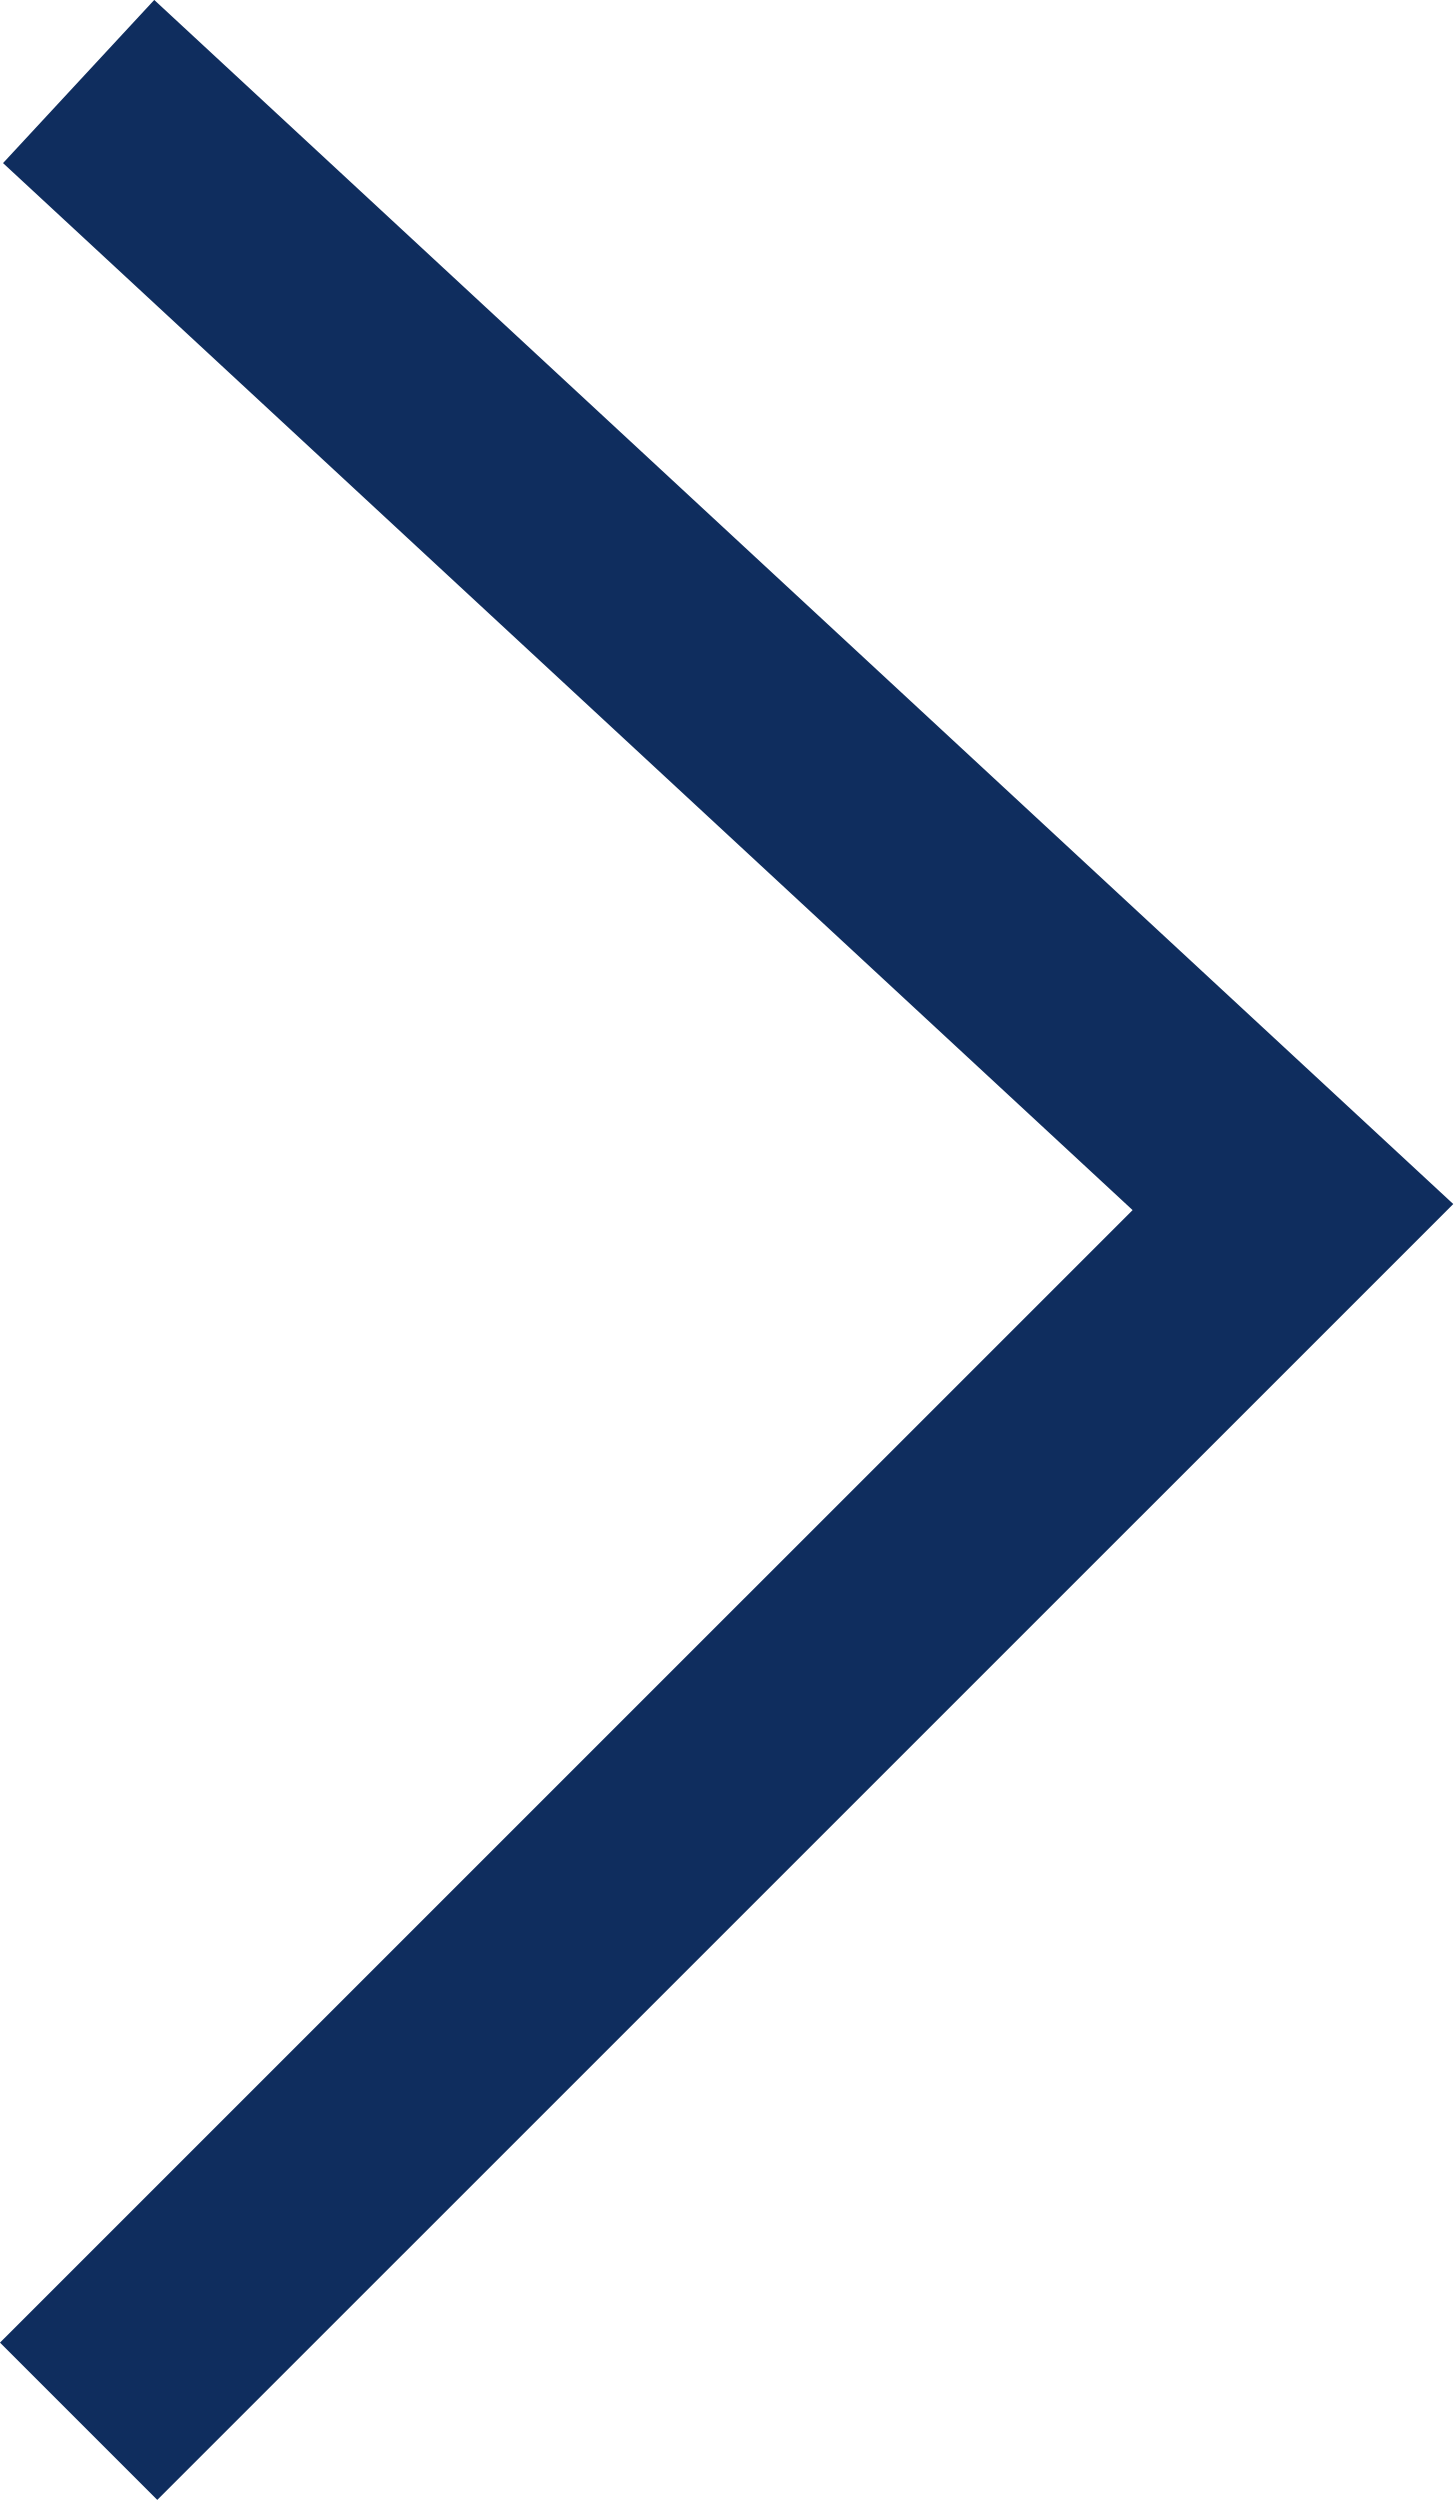
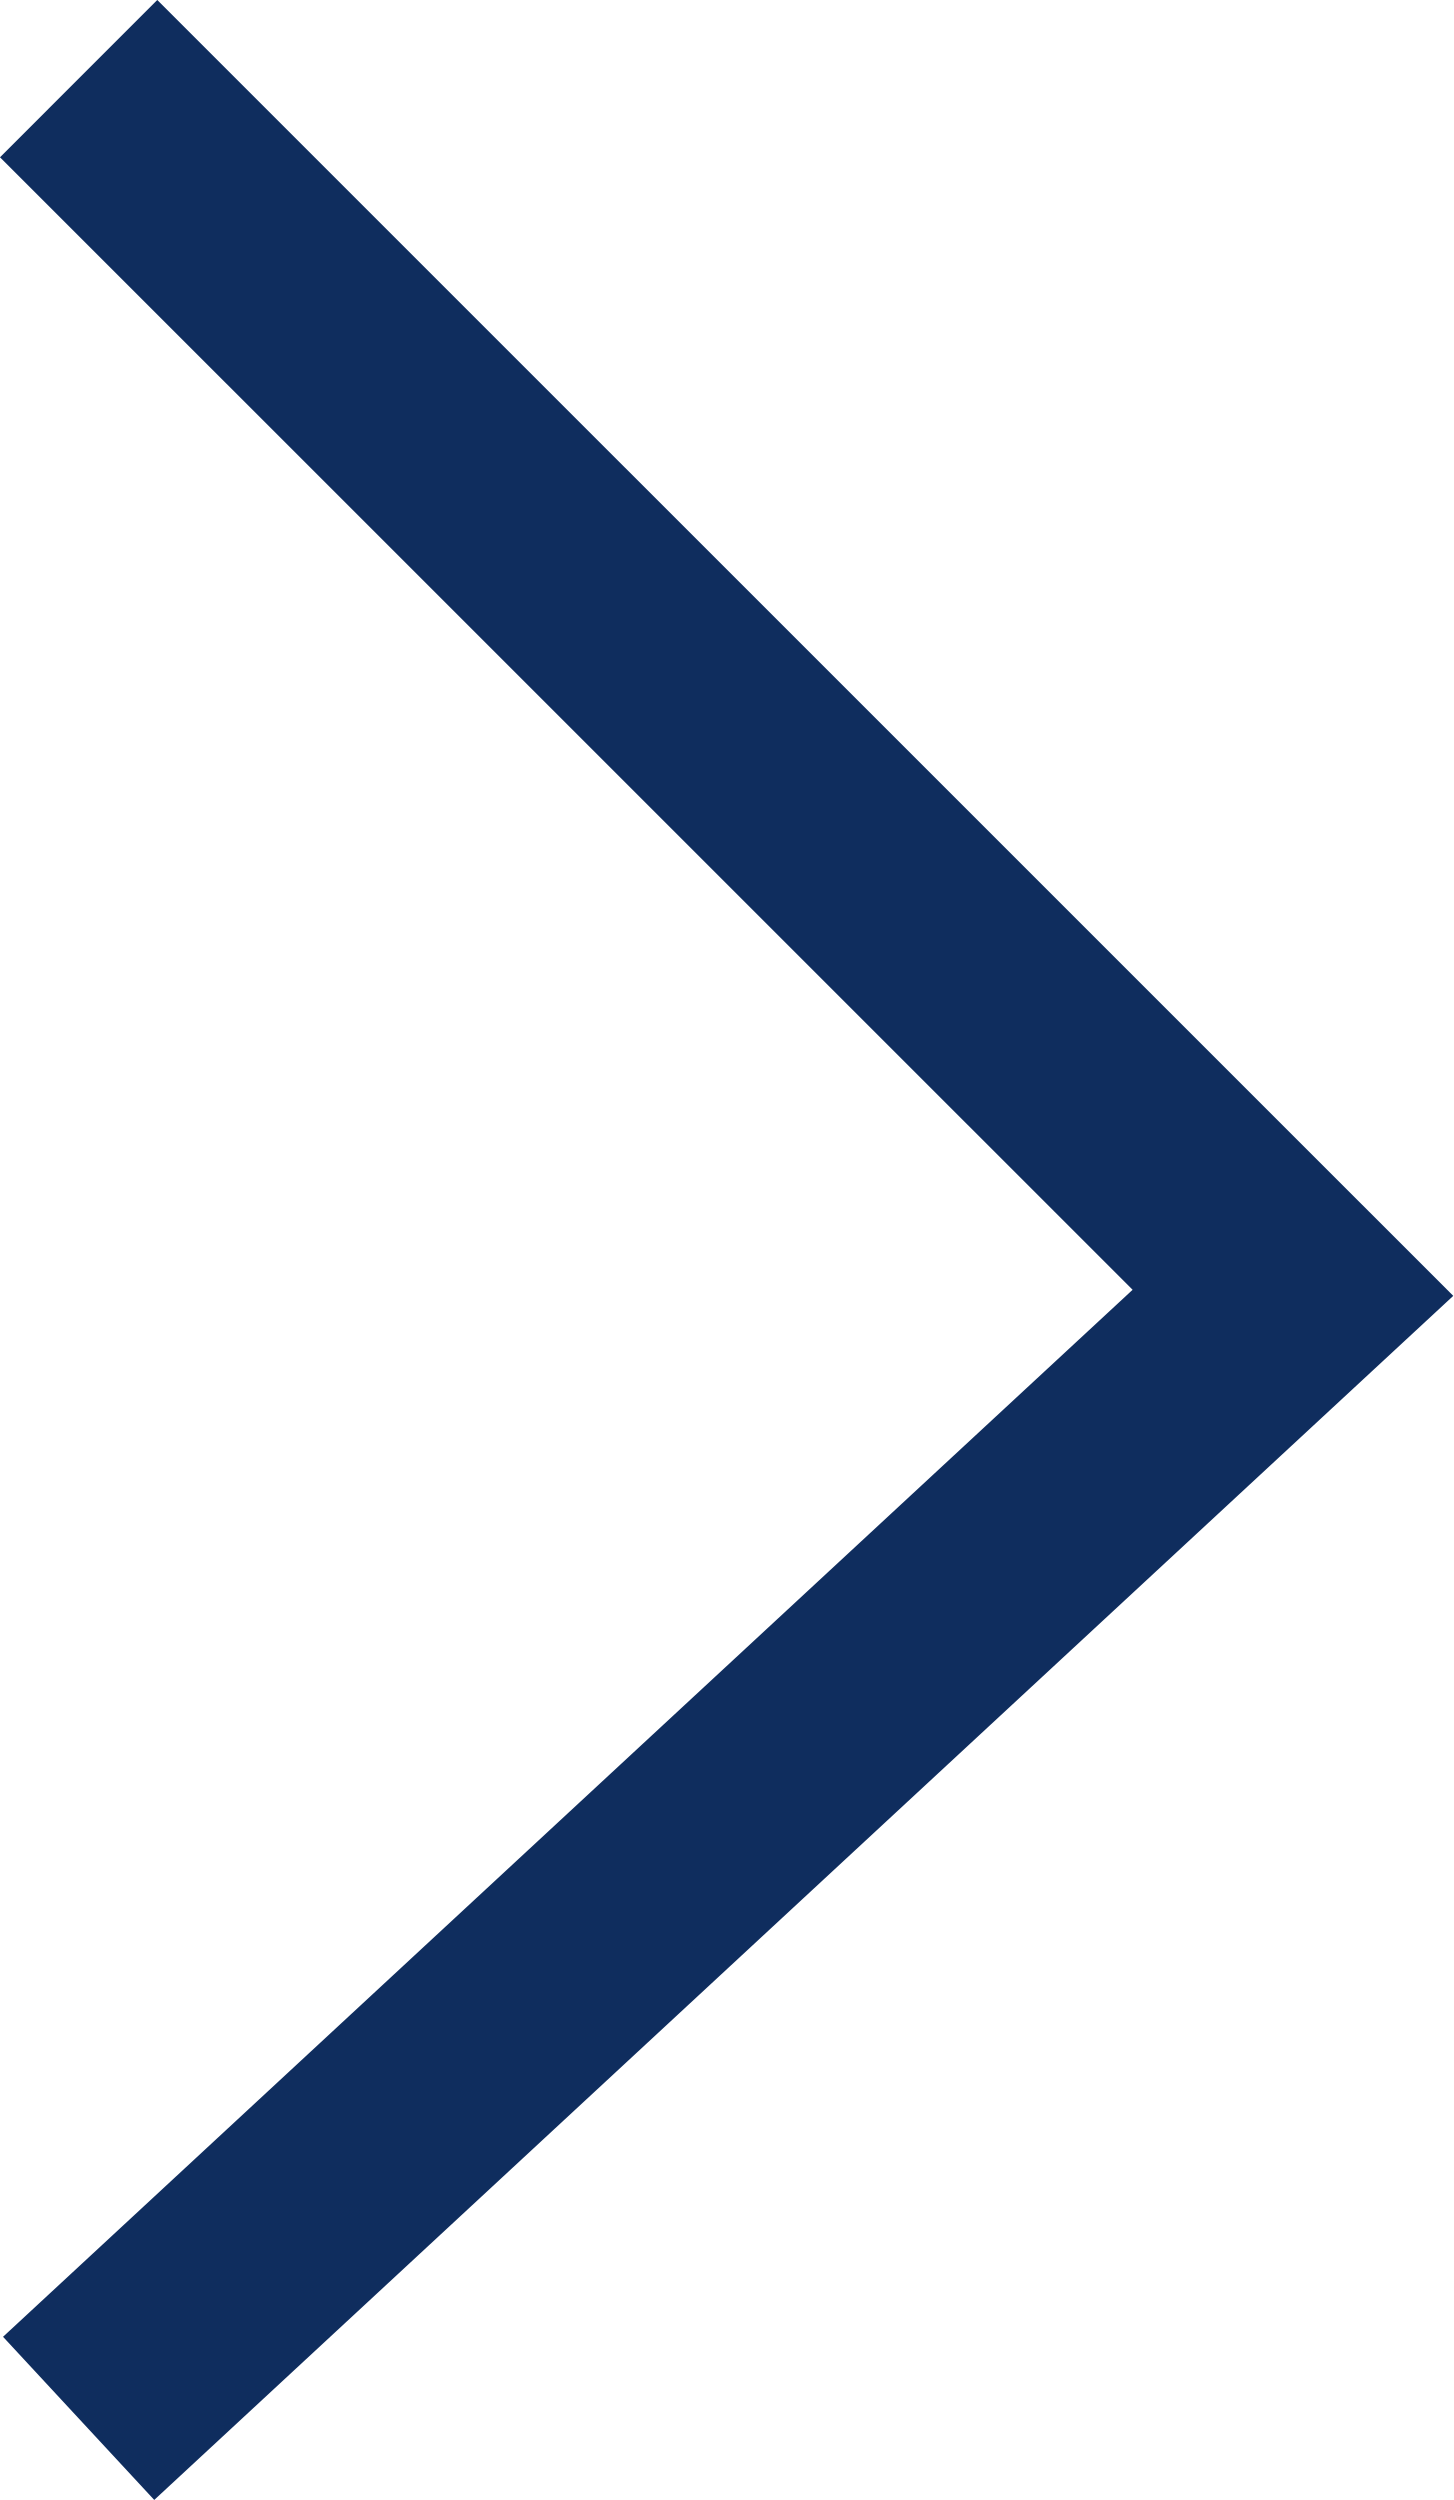
- <svg xmlns="http://www.w3.org/2000/svg" width="13.067" height="22.478">
-   <path fill="none" stroke="#0f2d5e" stroke-width="2" d="M.707 21.77l10.918-10.917L.707.733" />
+ <svg xmlns="http://www.w3.org/2000/svg" viewBox="0 0 13.067 22.478">
+   <path fill="none" stroke="#0f2d5e" stroke-width="2" d="M.707.707l10.918 10.917L.707 21.744" />
</svg>
